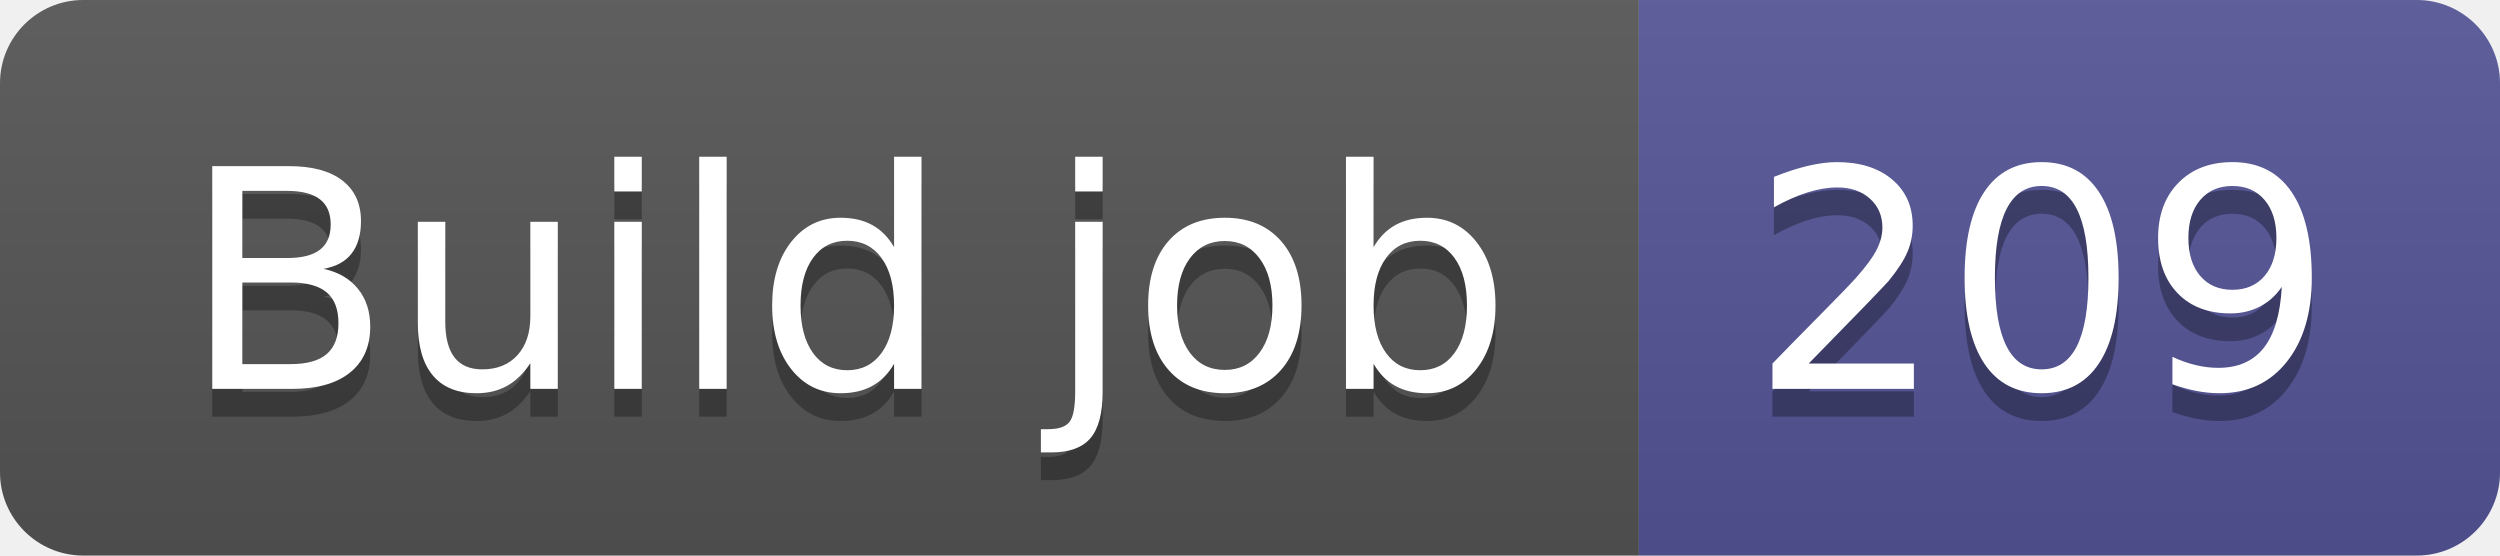
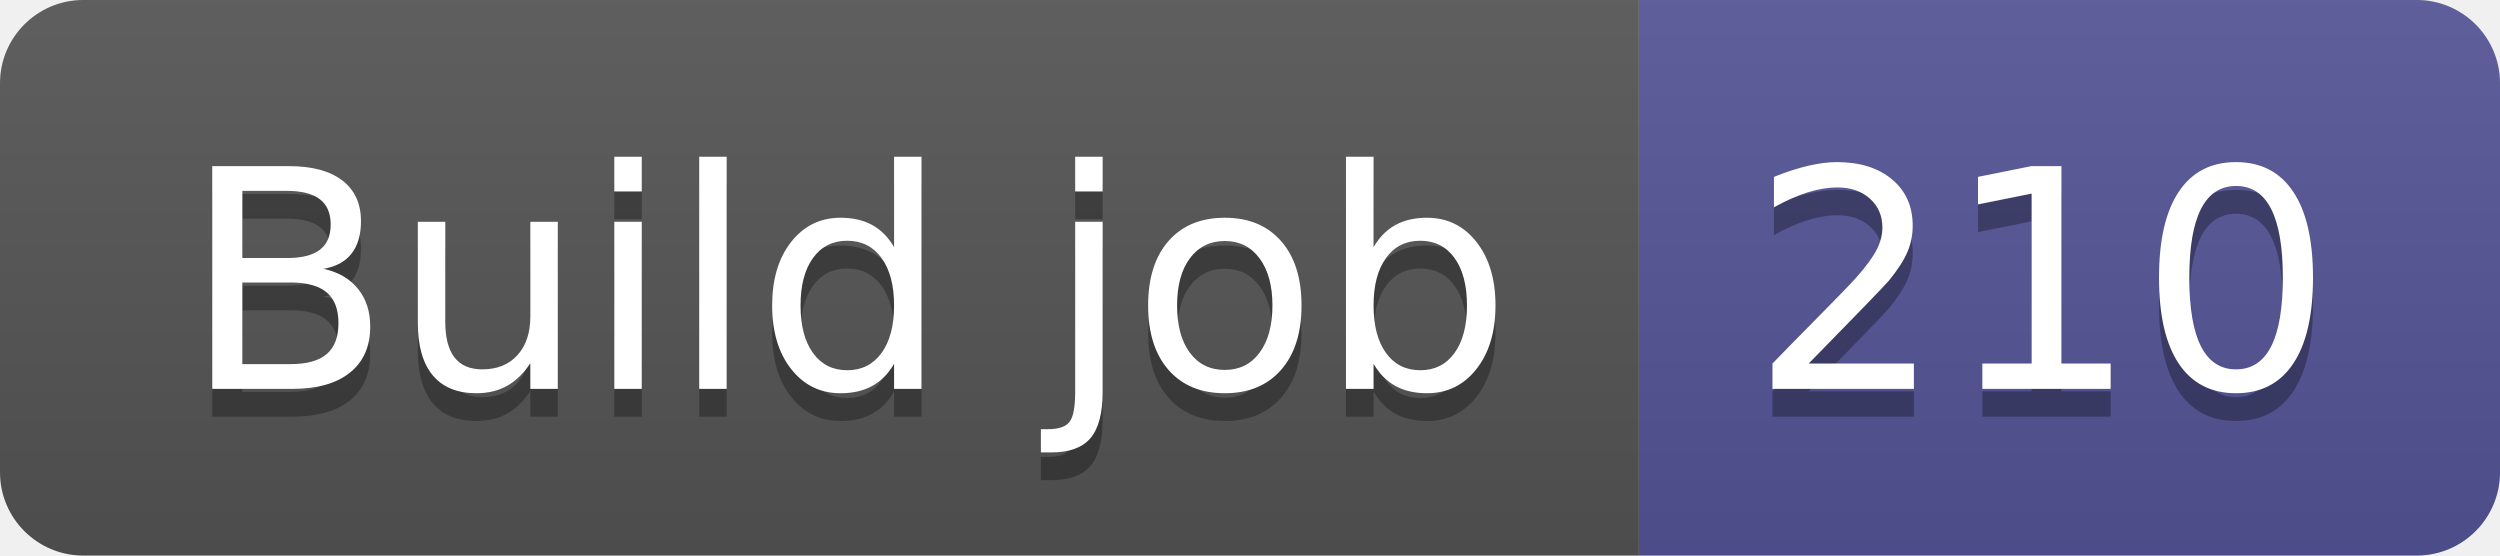
- <svg xmlns="http://www.w3.org/2000/svg" width="90" height="20" role="img" aria-label="Build job: 209">
+ <svg xmlns="http://www.w3.org/2000/svg" width="90" height="20" role="img" aria-label="Build job: 210">
  <linearGradient id="s" x2="0" y2="100%">
    <stop offset="0" stop-color="#bbb" stop-opacity=".1" />
    <stop offset="1" stop-opacity=".1" />
  </linearGradient>
  <clipPath id="r">
    <rect width="90" height="20" rx="3" fill="#fff" />
  </clipPath>
  <g clip-path="url(#r)">
    <rect width="59" height="20" fill="#555" />
    <rect x="59" width="31" height="20" fill="#535597" />
    <rect width="90" height="20" fill="url(#s)" />
  </g>
  <g fill="#fff" text-anchor="middle" font-family="Verdana,Geneva,DejaVu Sans,sans-serif" text-rendering="geometricPrecision" font-size="110">
    <text aria-hidden="true" x="305" y="150" fill="#010101" fill-opacity=".3" transform="scale(.1)" textLength="490">Build job</text>
    <text x="305" y="140" transform="scale(.1)" fill="#fff" textLength="490">Build job</text>
-     <text aria-hidden="true" x="735" y="150" fill="#010101" fill-opacity=".3" transform="scale(.1)" textLength="210">209</text>
-     <text x="735" y="140" transform="scale(.1)" fill="#fff" textLength="210">209</text>
+     <text aria-hidden="true" x="735" y="150" fill="#010101" fill-opacity=".3" transform="scale(.1)" textLength="210">210</text>
+     <text x="735" y="140" transform="scale(.1)" fill="#fff" textLength="210">210</text>
  </g>
</svg>
